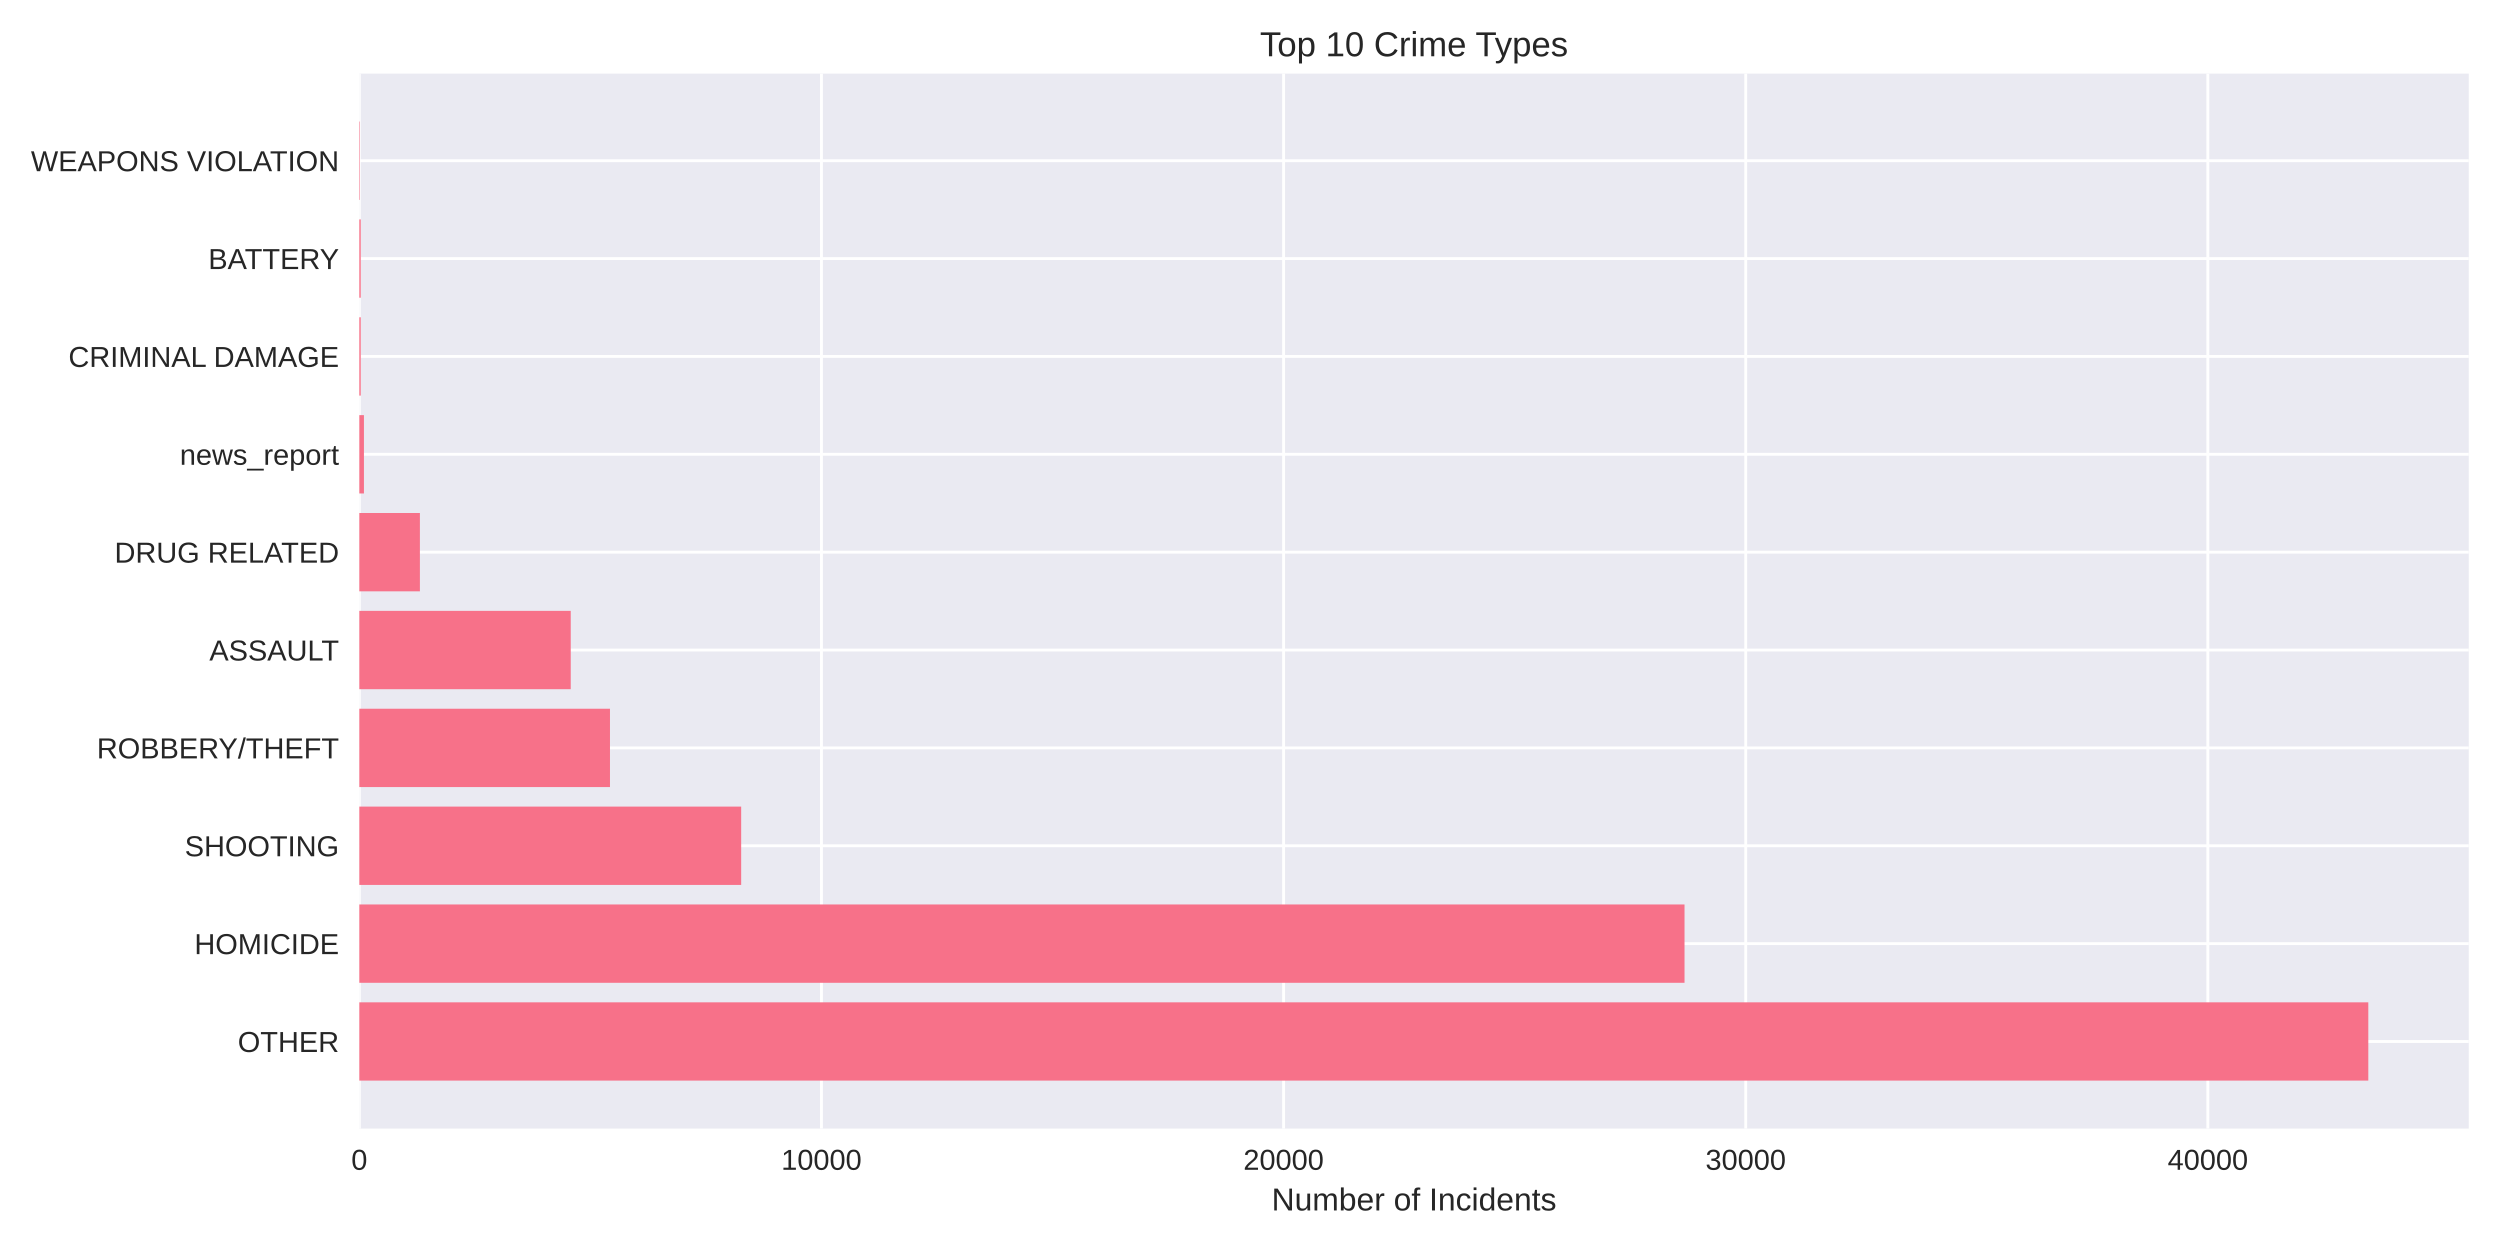
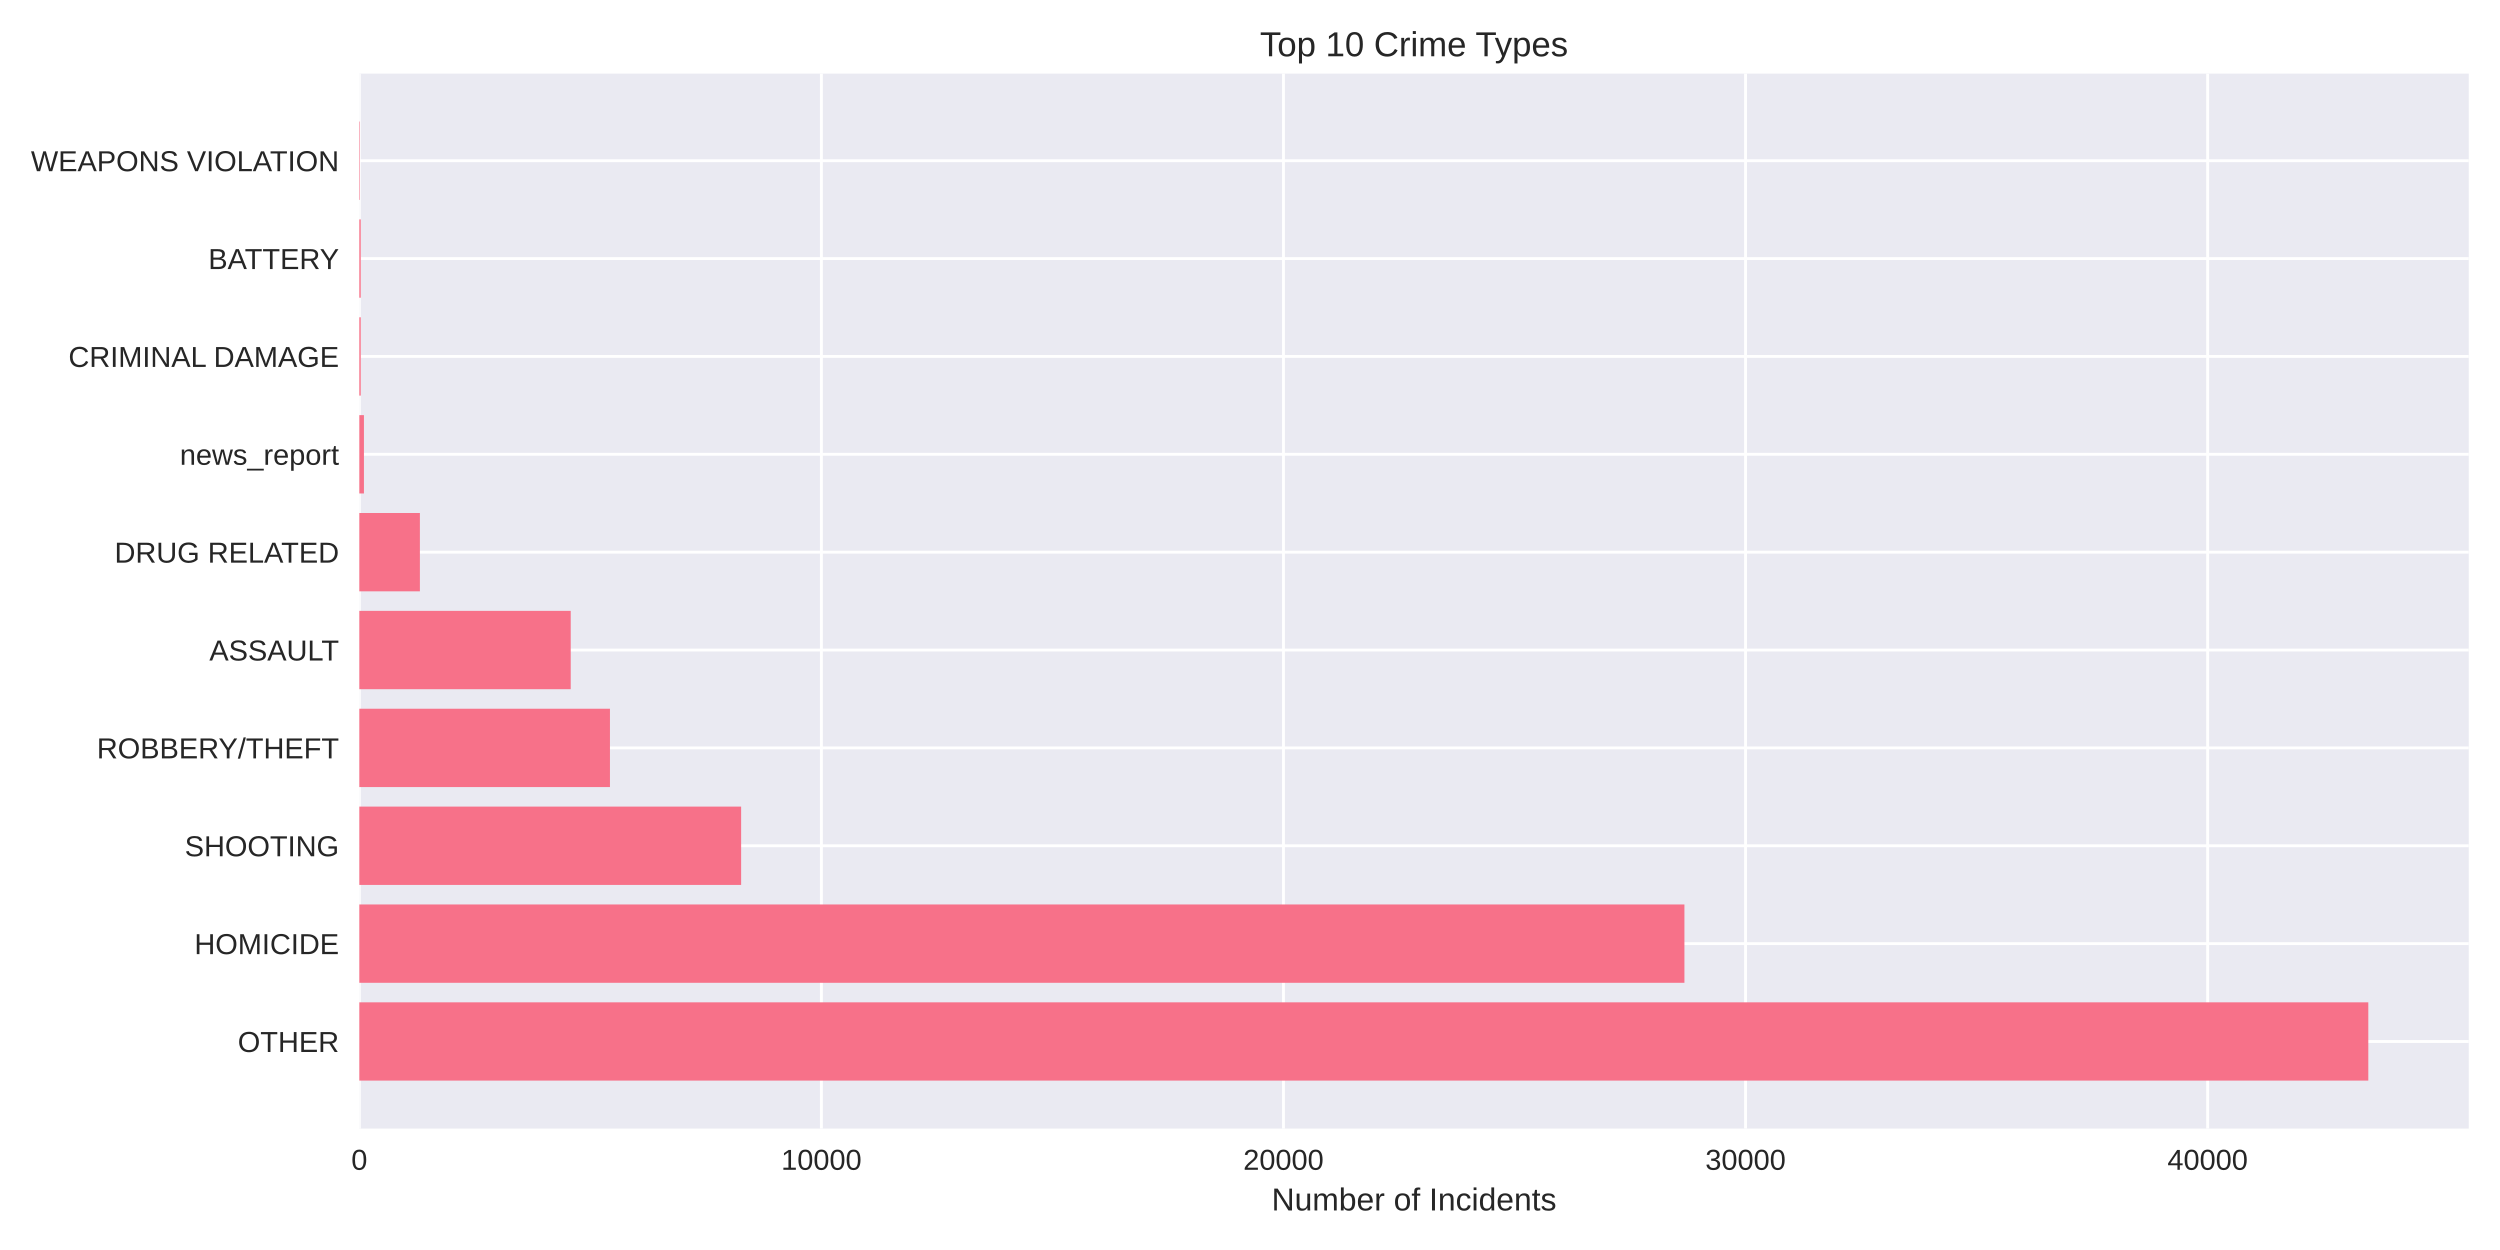
<svg xmlns="http://www.w3.org/2000/svg" width="864pt" height="432pt" viewBox="0 0 864 432" version="1.1">
  <defs>
    <style type="text/css">*{stroke-linejoin: round; stroke-linecap: butt}</style>
  </defs>
  <g id="figure_1">
    <g id="patch_1">
      <path d="M 0 432  L 864 432  L 864 0  L 0 0  z " style="fill: #ffffff" />
    </g>
    <g id="axes_1">
      <g id="patch_2">
        <path d="M 124.18 390.04  L 853.2 390.04  L 853.2 25.44  L 124.18 25.44  z " style="fill: #eaeaf2" />
      </g>
      <g id="matplotlib.axis_1">
        <g id="xtick_1">
          <g id="line2d_1">
-             <path d="M 124.18 390.04  L 124.18 25.44  " clip-path="url(#p9442157a49)" style="fill: none; stroke: #ffffff; stroke-linecap: round" />
+             <path d="M 124.18 390.04  L 124.18 25.44  " clip-path="url(#pd18a371888)" style="fill: none; stroke: #ffffff; stroke-linecap: round" />
          </g>
          <g id="line2d_2" />
          <g id="text_1">
            <text style="fill: #262626; font: 10px 'Arial', 'Liberation Sans', 'DejaVu Sans', 'Bitstream Vera Sans', sans-serif; text-anchor: middle" x="124.18" y="404.287" transform="rotate(-0 124.18 404.2869)">0</text>
          </g>
        </g>
        <g id="xtick_2">
          <g id="line2d_3">
-             <path d="M 283.893 390.04  L 283.893 25.44  " clip-path="url(#p9442157a49)" style="fill: none; stroke: #ffffff; stroke-linecap: round" />
+             <path d="M 283.875 390.04  L 283.875 25.44  " clip-path="url(#pd18a371888)" style="fill: none; stroke: #ffffff; stroke-linecap: round" />
          </g>
          <g id="line2d_4" />
          <g id="text_2">
-             <text style="fill: #262626; font: 10px 'Arial', 'Liberation Sans', 'DejaVu Sans', 'Bitstream Vera Sans', sans-serif; text-anchor: middle" x="283.893" y="404.287" transform="rotate(-0 283.8931 404.2869)">10000</text>
+             <text style="fill: #262626; font: 10px 'Arial', 'Liberation Sans', 'DejaVu Sans', 'Bitstream Vera Sans', sans-serif; text-anchor: middle" x="283.875" y="404.287" transform="rotate(-0 283.8747 404.2869)">10000</text>
          </g>
        </g>
        <g id="xtick_3">
          <g id="line2d_5">
-             <path d="M 443.606 390.04  L 443.606 25.44  " clip-path="url(#p9442157a49)" style="fill: none; stroke: #ffffff; stroke-linecap: round" />
+             <path d="M 443.569 390.04  L 443.569 25.44  " clip-path="url(#pd18a371888)" style="fill: none; stroke: #ffffff; stroke-linecap: round" />
          </g>
          <g id="line2d_6" />
          <g id="text_3">
-             <text style="fill: #262626; font: 10px 'Arial', 'Liberation Sans', 'DejaVu Sans', 'Bitstream Vera Sans', sans-serif; text-anchor: middle" x="443.606" y="404.287" transform="rotate(-0 443.6062 404.2869)">20000</text>
+             <text style="fill: #262626; font: 10px 'Arial', 'Liberation Sans', 'DejaVu Sans', 'Bitstream Vera Sans', sans-serif; text-anchor: middle" x="443.569" y="404.287" transform="rotate(-0 443.5695 404.2869)">20000</text>
          </g>
        </g>
        <g id="xtick_4">
          <g id="line2d_7">
-             <path d="M 603.319 390.04  L 603.319 25.44  " clip-path="url(#p9442157a49)" style="fill: none; stroke: #ffffff; stroke-linecap: round" />
+             <path d="M 603.264 390.04  L 603.264 25.44  " clip-path="url(#pd18a371888)" style="fill: none; stroke: #ffffff; stroke-linecap: round" />
          </g>
          <g id="line2d_8" />
          <g id="text_4">
-             <text style="fill: #262626; font: 10px 'Arial', 'Liberation Sans', 'DejaVu Sans', 'Bitstream Vera Sans', sans-serif; text-anchor: middle" x="603.319" y="404.287" transform="rotate(-0 603.3193 404.2869)">30000</text>
+             <text style="fill: #262626; font: 10px 'Arial', 'Liberation Sans', 'DejaVu Sans', 'Bitstream Vera Sans', sans-serif; text-anchor: middle" x="603.264" y="404.287" transform="rotate(-0 603.2642 404.2869)">30000</text>
          </g>
        </g>
        <g id="xtick_5">
          <g id="line2d_9">
-             <path d="M 763.032 390.04  L 763.032 25.44  " clip-path="url(#p9442157a49)" style="fill: none; stroke: #ffffff; stroke-linecap: round" />
+             <path d="M 762.959 390.04  L 762.959 25.44  " clip-path="url(#pd18a371888)" style="fill: none; stroke: #ffffff; stroke-linecap: round" />
          </g>
          <g id="line2d_10" />
          <g id="text_5">
-             <text style="fill: #262626; font: 10px 'Arial', 'Liberation Sans', 'DejaVu Sans', 'Bitstream Vera Sans', sans-serif; text-anchor: middle" x="763.032" y="404.287" transform="rotate(-0 763.0324 404.2869)">40000</text>
+             <text style="fill: #262626; font: 10px 'Arial', 'Liberation Sans', 'DejaVu Sans', 'Bitstream Vera Sans', sans-serif; text-anchor: middle" x="762.959" y="404.287" transform="rotate(-0 762.9589 404.2869)">40000</text>
          </g>
        </g>
        <g id="text_6">
          <text style="fill: #262626; font: 11px 'Arial', 'Liberation Sans', 'DejaVu Sans', 'Bitstream Vera Sans', sans-serif; text-anchor: middle" x="488.69" y="418.333" transform="rotate(-0 488.69 418.3334)">Number of Incidents</text>
        </g>
      </g>
      <g id="matplotlib.axis_2">
        <g id="ytick_1">
          <g id="line2d_11">
-             <path d="M 124.18 359.939  L 853.2 359.939  " clip-path="url(#p9442157a49)" style="fill: none; stroke: #ffffff; stroke-linecap: round" />
+             <path d="M 124.18 359.939  L 853.2 359.939  " clip-path="url(#pd18a371888)" style="fill: none; stroke: #ffffff; stroke-linecap: round" />
          </g>
          <g id="line2d_12" />
          <g id="text_7">
            <text style="fill: #262626; font: 10px 'Arial', 'Liberation Sans', 'DejaVu Sans', 'Bitstream Vera Sans', sans-serif; text-anchor: end" x="117.18" y="363.562" transform="rotate(-0 117.18 363.562)">OTHER</text>
          </g>
        </g>
        <g id="ytick_2">
          <g id="line2d_13">
-             <path d="M 124.18 326.117  L 853.2 326.117  " clip-path="url(#p9442157a49)" style="fill: none; stroke: #ffffff; stroke-linecap: round" />
+             <path d="M 124.18 326.117  L 853.2 326.117  " clip-path="url(#pd18a371888)" style="fill: none; stroke: #ffffff; stroke-linecap: round" />
          </g>
          <g id="line2d_14" />
          <g id="text_8">
            <text style="fill: #262626; font: 10px 'Arial', 'Liberation Sans', 'DejaVu Sans', 'Bitstream Vera Sans', sans-serif; text-anchor: end" x="117.18" y="329.74" transform="rotate(-0 117.18 329.7401)">HOMICIDE</text>
          </g>
        </g>
        <g id="ytick_3">
          <g id="line2d_15">
-             <path d="M 124.18 292.295  L 853.2 292.295  " clip-path="url(#p9442157a49)" style="fill: none; stroke: #ffffff; stroke-linecap: round" />
+             <path d="M 124.18 292.295  L 853.2 292.295  " clip-path="url(#pd18a371888)" style="fill: none; stroke: #ffffff; stroke-linecap: round" />
          </g>
          <g id="line2d_16" />
          <g id="text_9">
            <text style="fill: #262626; font: 10px 'Arial', 'Liberation Sans', 'DejaVu Sans', 'Bitstream Vera Sans', sans-serif; text-anchor: end" x="117.18" y="295.918" transform="rotate(-0 117.18 295.9182)">SHOOTING</text>
          </g>
        </g>
        <g id="ytick_4">
          <g id="line2d_17">
-             <path d="M 124.18 258.473  L 853.2 258.473  " clip-path="url(#p9442157a49)" style="fill: none; stroke: #ffffff; stroke-linecap: round" />
+             <path d="M 124.18 258.473  L 853.2 258.473  " clip-path="url(#pd18a371888)" style="fill: none; stroke: #ffffff; stroke-linecap: round" />
          </g>
          <g id="line2d_18" />
          <g id="text_10">
            <text style="fill: #262626; font: 10px 'Arial', 'Liberation Sans', 'DejaVu Sans', 'Bitstream Vera Sans', sans-serif; text-anchor: end" x="117.18" y="262.096" transform="rotate(-0 117.18 262.0963)">ROBBERY/THEFT</text>
          </g>
        </g>
        <g id="ytick_5">
          <g id="line2d_19">
-             <path d="M 124.18 224.651  L 853.2 224.651  " clip-path="url(#p9442157a49)" style="fill: none; stroke: #ffffff; stroke-linecap: round" />
+             <path d="M 124.18 224.651  L 853.2 224.651  " clip-path="url(#pd18a371888)" style="fill: none; stroke: #ffffff; stroke-linecap: round" />
          </g>
          <g id="line2d_20" />
          <g id="text_11">
            <text style="fill: #262626; font: 10px 'Arial', 'Liberation Sans', 'DejaVu Sans', 'Bitstream Vera Sans', sans-serif; text-anchor: end" x="117.18" y="228.274" transform="rotate(-0 117.18 228.2744)">ASSAULT</text>
          </g>
        </g>
        <g id="ytick_6">
          <g id="line2d_21">
-             <path d="M 124.18 190.829  L 853.2 190.829  " clip-path="url(#p9442157a49)" style="fill: none; stroke: #ffffff; stroke-linecap: round" />
+             <path d="M 124.18 190.829  L 853.2 190.829  " clip-path="url(#pd18a371888)" style="fill: none; stroke: #ffffff; stroke-linecap: round" />
          </g>
          <g id="line2d_22" />
          <g id="text_12">
            <text style="fill: #262626; font: 10px 'Arial', 'Liberation Sans', 'DejaVu Sans', 'Bitstream Vera Sans', sans-serif; text-anchor: end" x="117.18" y="194.452" transform="rotate(-0 117.18 194.4525)">DRUG RELATED</text>
          </g>
        </g>
        <g id="ytick_7">
          <g id="line2d_23">
-             <path d="M 124.18 157.007  L 853.2 157.007  " clip-path="url(#p9442157a49)" style="fill: none; stroke: #ffffff; stroke-linecap: round" />
+             <path d="M 124.18 157.007  L 853.2 157.007  " clip-path="url(#pd18a371888)" style="fill: none; stroke: #ffffff; stroke-linecap: round" />
          </g>
          <g id="line2d_24" />
          <g id="text_13">
            <text style="fill: #262626; font: 10px 'Arial', 'Liberation Sans', 'DejaVu Sans', 'Bitstream Vera Sans', sans-serif; text-anchor: end" x="117.18" y="160.631" transform="rotate(-0 117.18 160.6306)">news_report</text>
          </g>
        </g>
        <g id="ytick_8">
          <g id="line2d_25">
-             <path d="M 124.18 123.185  L 853.2 123.185  " clip-path="url(#p9442157a49)" style="fill: none; stroke: #ffffff; stroke-linecap: round" />
+             <path d="M 124.18 123.185  L 853.2 123.185  " clip-path="url(#pd18a371888)" style="fill: none; stroke: #ffffff; stroke-linecap: round" />
          </g>
          <g id="line2d_26" />
          <g id="text_14">
            <text style="fill: #262626; font: 10px 'Arial', 'Liberation Sans', 'DejaVu Sans', 'Bitstream Vera Sans', sans-serif; text-anchor: end" x="117.18" y="126.809" transform="rotate(-0 117.18 126.8087)">CRIMINAL DAMAGE</text>
          </g>
        </g>
        <g id="ytick_9">
          <g id="line2d_27">
-             <path d="M 124.18 89.363  L 853.2 89.363  " clip-path="url(#p9442157a49)" style="fill: none; stroke: #ffffff; stroke-linecap: round" />
+             <path d="M 124.18 89.363  L 853.2 89.363  " clip-path="url(#pd18a371888)" style="fill: none; stroke: #ffffff; stroke-linecap: round" />
          </g>
          <g id="line2d_28" />
          <g id="text_15">
            <text style="fill: #262626; font: 10px 'Arial', 'Liberation Sans', 'DejaVu Sans', 'Bitstream Vera Sans', sans-serif; text-anchor: end" x="117.18" y="92.987" transform="rotate(-0 117.18 92.98681)">BATTERY</text>
          </g>
        </g>
        <g id="ytick_10">
          <g id="line2d_29">
-             <path d="M 124.18 55.541  L 853.2 55.541  " clip-path="url(#p9442157a49)" style="fill: none; stroke: #ffffff; stroke-linecap: round" />
+             <path d="M 124.18 55.541  L 853.2 55.541  " clip-path="url(#pd18a371888)" style="fill: none; stroke: #ffffff; stroke-linecap: round" />
          </g>
          <g id="line2d_30" />
          <g id="text_16">
            <text style="fill: #262626; font: 10px 'Arial', 'Liberation Sans', 'DejaVu Sans', 'Bitstream Vera Sans', sans-serif; text-anchor: end" x="117.18" y="59.165" transform="rotate(-0 117.18 59.16492)">WEAPONS VIOLATION</text>
          </g>
        </g>
      </g>
      <g id="patch_3">
-         <path d="M 124.18 373.467  L 818.485 373.467  L 818.485 346.41  L 124.18 346.41  z " clip-path="url(#p9442157a49)" style="fill: #f77189" />
+         <path d="M 124.18 373.467  L 818.485 373.467  L 818.485 346.41  L 124.18 346.41  z " clip-path="url(#pd18a371888)" style="fill: #f77189" />
      </g>
      <g id="patch_4">
-         <path d="M 124.18 339.645  L 582.173 339.645  L 582.173 312.588  L 124.18 312.588  z " clip-path="url(#p9442157a49)" style="fill: #f77189" />
+         <path d="M 124.18 339.645  L 582.137 339.645  L 582.137 312.588  L 124.18 312.588  z " clip-path="url(#pd18a371888)" style="fill: #f77189" />
      </g>
      <g id="patch_5">
-         <path d="M 124.18 305.823  L 256.151 305.823  L 256.151 278.766  L 124.18 278.766  z " clip-path="url(#p9442157a49)" style="fill: #f77189" />
+         <path d="M 124.18 305.823  L 256.136 305.823  L 256.136 278.766  L 124.18 278.766  z " clip-path="url(#pd18a371888)" style="fill: #f77189" />
      </g>
      <g id="patch_6">
-         <path d="M 124.18 272.002  L 210.808 272.002  L 210.808 244.944  L 124.18 244.944  z " clip-path="url(#p9442157a49)" style="fill: #f77189" />
+         <path d="M 124.18 272.002  L 210.798 272.002  L 210.798 244.944  L 124.18 244.944  z " clip-path="url(#pd18a371888)" style="fill: #f77189" />
      </g>
      <g id="patch_7">
-         <path d="M 124.18 238.18  L 197.249 238.18  L 197.249 211.122  L 124.18 211.122  z " clip-path="url(#p9442157a49)" style="fill: #f77189" />
+         <path d="M 124.18 238.18  L 197.24 238.18  L 197.24 211.122  L 124.18 211.122  z " clip-path="url(#pd18a371888)" style="fill: #f77189" />
      </g>
      <g id="patch_8">
-         <path d="M 124.18 204.358  L 145.118 204.358  L 145.118 177.3  L 124.18 177.3  z " clip-path="url(#p9442157a49)" style="fill: #f77189" />
+         <path d="M 124.18 204.358  L 145.116 204.358  L 145.116 177.3  L 124.18 177.3  z " clip-path="url(#pd18a371888)" style="fill: #f77189" />
      </g>
      <g id="patch_9">
-         <path d="M 124.18 170.536  L 125.777 170.536  L 125.777 143.478  L 124.18 143.478  z " clip-path="url(#p9442157a49)" style="fill: #f77189" />
+         <path d="M 124.18 170.536  L 125.777 170.536  L 125.777 143.478  L 124.18 143.478  z " clip-path="url(#pd18a371888)" style="fill: #f77189" />
      </g>
      <g id="patch_10">
-         <path d="M 124.18 136.714  L 124.675 136.714  L 124.675 109.657  L 124.18 109.657  z " clip-path="url(#p9442157a49)" style="fill: #f77189" />
+         <path d="M 124.18 136.714  L 124.675 136.714  L 124.675 109.657  L 124.18 109.657  z " clip-path="url(#pd18a371888)" style="fill: #f77189" />
      </g>
      <g id="patch_11">
-         <path d="M 124.18 102.892  L 124.675 102.892  L 124.675 75.835  L 124.18 75.835  z " clip-path="url(#p9442157a49)" style="fill: #f77189" />
+         <path d="M 124.18 102.892  L 124.675 102.892  L 124.675 75.835  L 124.18 75.835  z " clip-path="url(#pd18a371888)" style="fill: #f77189" />
      </g>
      <g id="patch_12">
-         <path d="M 124.18 69.07  L 124.356 69.07  L 124.356 42.013  L 124.18 42.013  z " clip-path="url(#p9442157a49)" style="fill: #f77189" />
+         <path d="M 124.18 69.07  L 124.356 69.07  L 124.356 42.013  L 124.18 42.013  z " clip-path="url(#pd18a371888)" style="fill: #f77189" />
      </g>
      <g id="patch_13">
        <path d="M 124.18 390.04  L 124.18 25.44  " style="fill: none" />
      </g>
      <g id="patch_14">
        <path d="M 853.2 390.04  L 853.2 25.44  " style="fill: none" />
      </g>
      <g id="patch_15">
        <path d="M 124.18 390.04  L 853.2 390.04  " style="fill: none" />
      </g>
      <g id="patch_16">
        <path d="M 124.18 25.44  L 853.2 25.44  " style="fill: none" />
      </g>
      <g id="text_17">
        <text style="fill: #262626; font: 12px 'Arial', 'Liberation Sans', 'DejaVu Sans', 'Bitstream Vera Sans', sans-serif; text-anchor: middle" x="488.69" y="19.44" transform="rotate(-0 488.69 19.44)">Top 10 Crime Types</text>
      </g>
    </g>
  </g>
  <defs>
-     <clipPath id="p9442157a49">
+     <clipPath id="pd18a371888">
      <rect x="124.18" y="25.44" width="729.02" height="364.6" />
    </clipPath>
  </defs>
</svg>
